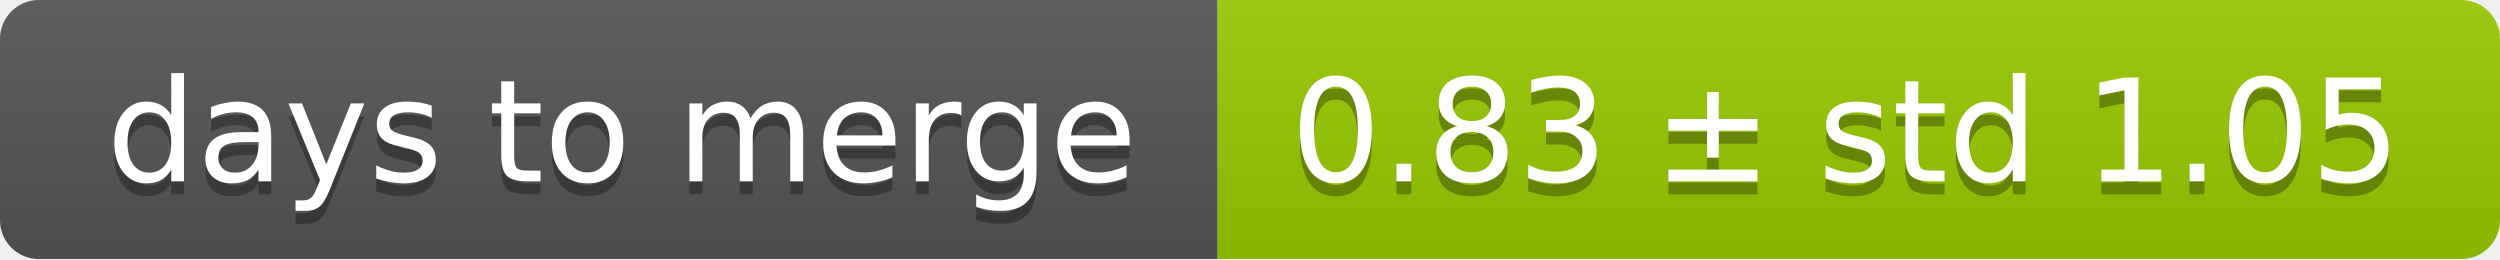
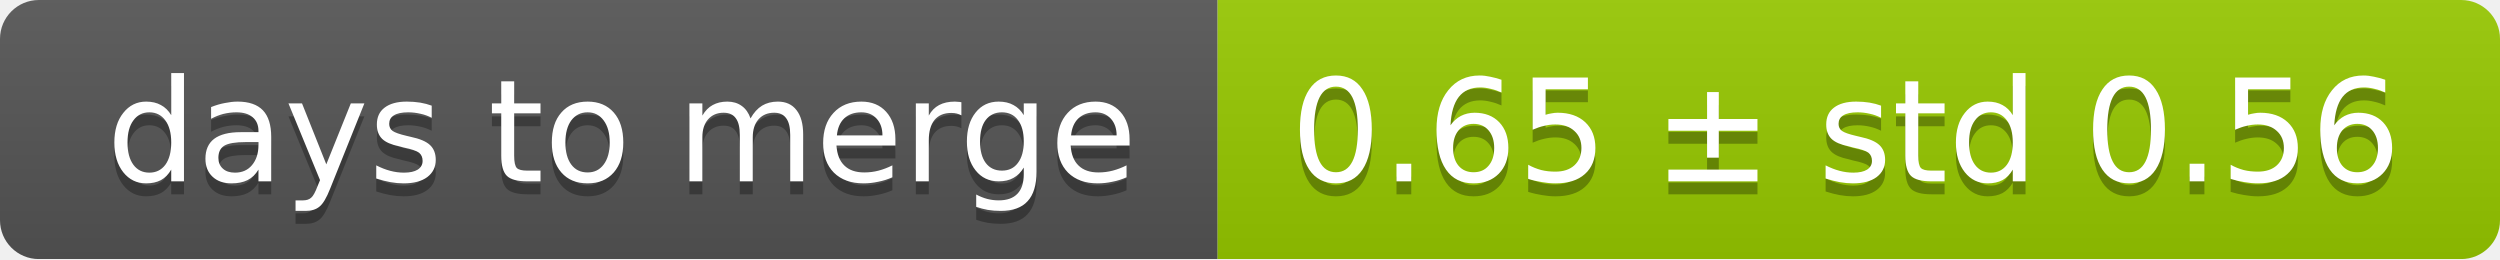
<svg xmlns="http://www.w3.org/2000/svg" width="193" height="20">
  <linearGradient id="smooth" x2="0" y2="100%">
    <stop offset="0" stop-color="#bbb" stop-opacity=".1" />
    <stop offset="1" stop-opacity=".1" />
  </linearGradient>
  <mask id="round">
    <rect width="193" height="20" rx="3" fill="#fff" />
  </mask>
  <g mask="url(#round)">
    <rect width="94" height="20" fill="#555" />
    <rect x="94" width="99" height="20" fill="#97ca00" />
    <rect width="193" height="20" fill="url(#smooth)" />
  </g>
  <g fill="#fff" text-anchor="middle" font-family="DejaVu Sans,Verdana,Geneva,sans-serif" font-size="11">
    <text x="48" y="15" fill="#010101" fill-opacity=".3">days to merge</text>
    <text x="48" y="14">days to merge</text>
-     <text x="142.5" y="15" fill="#010101" fill-opacity=".3">0.83 ± std 1.05</text>
-     <text x="142.5" y="14">0.83 ± std 1.05</text>
+     <text x="142.5" y="15" fill="#010101" fill-opacity=".3">0.65 ± std 0.56</text>
+     <text x="142.5" y="14">0.65 ± std 0.56</text>
  </g>
</svg>
